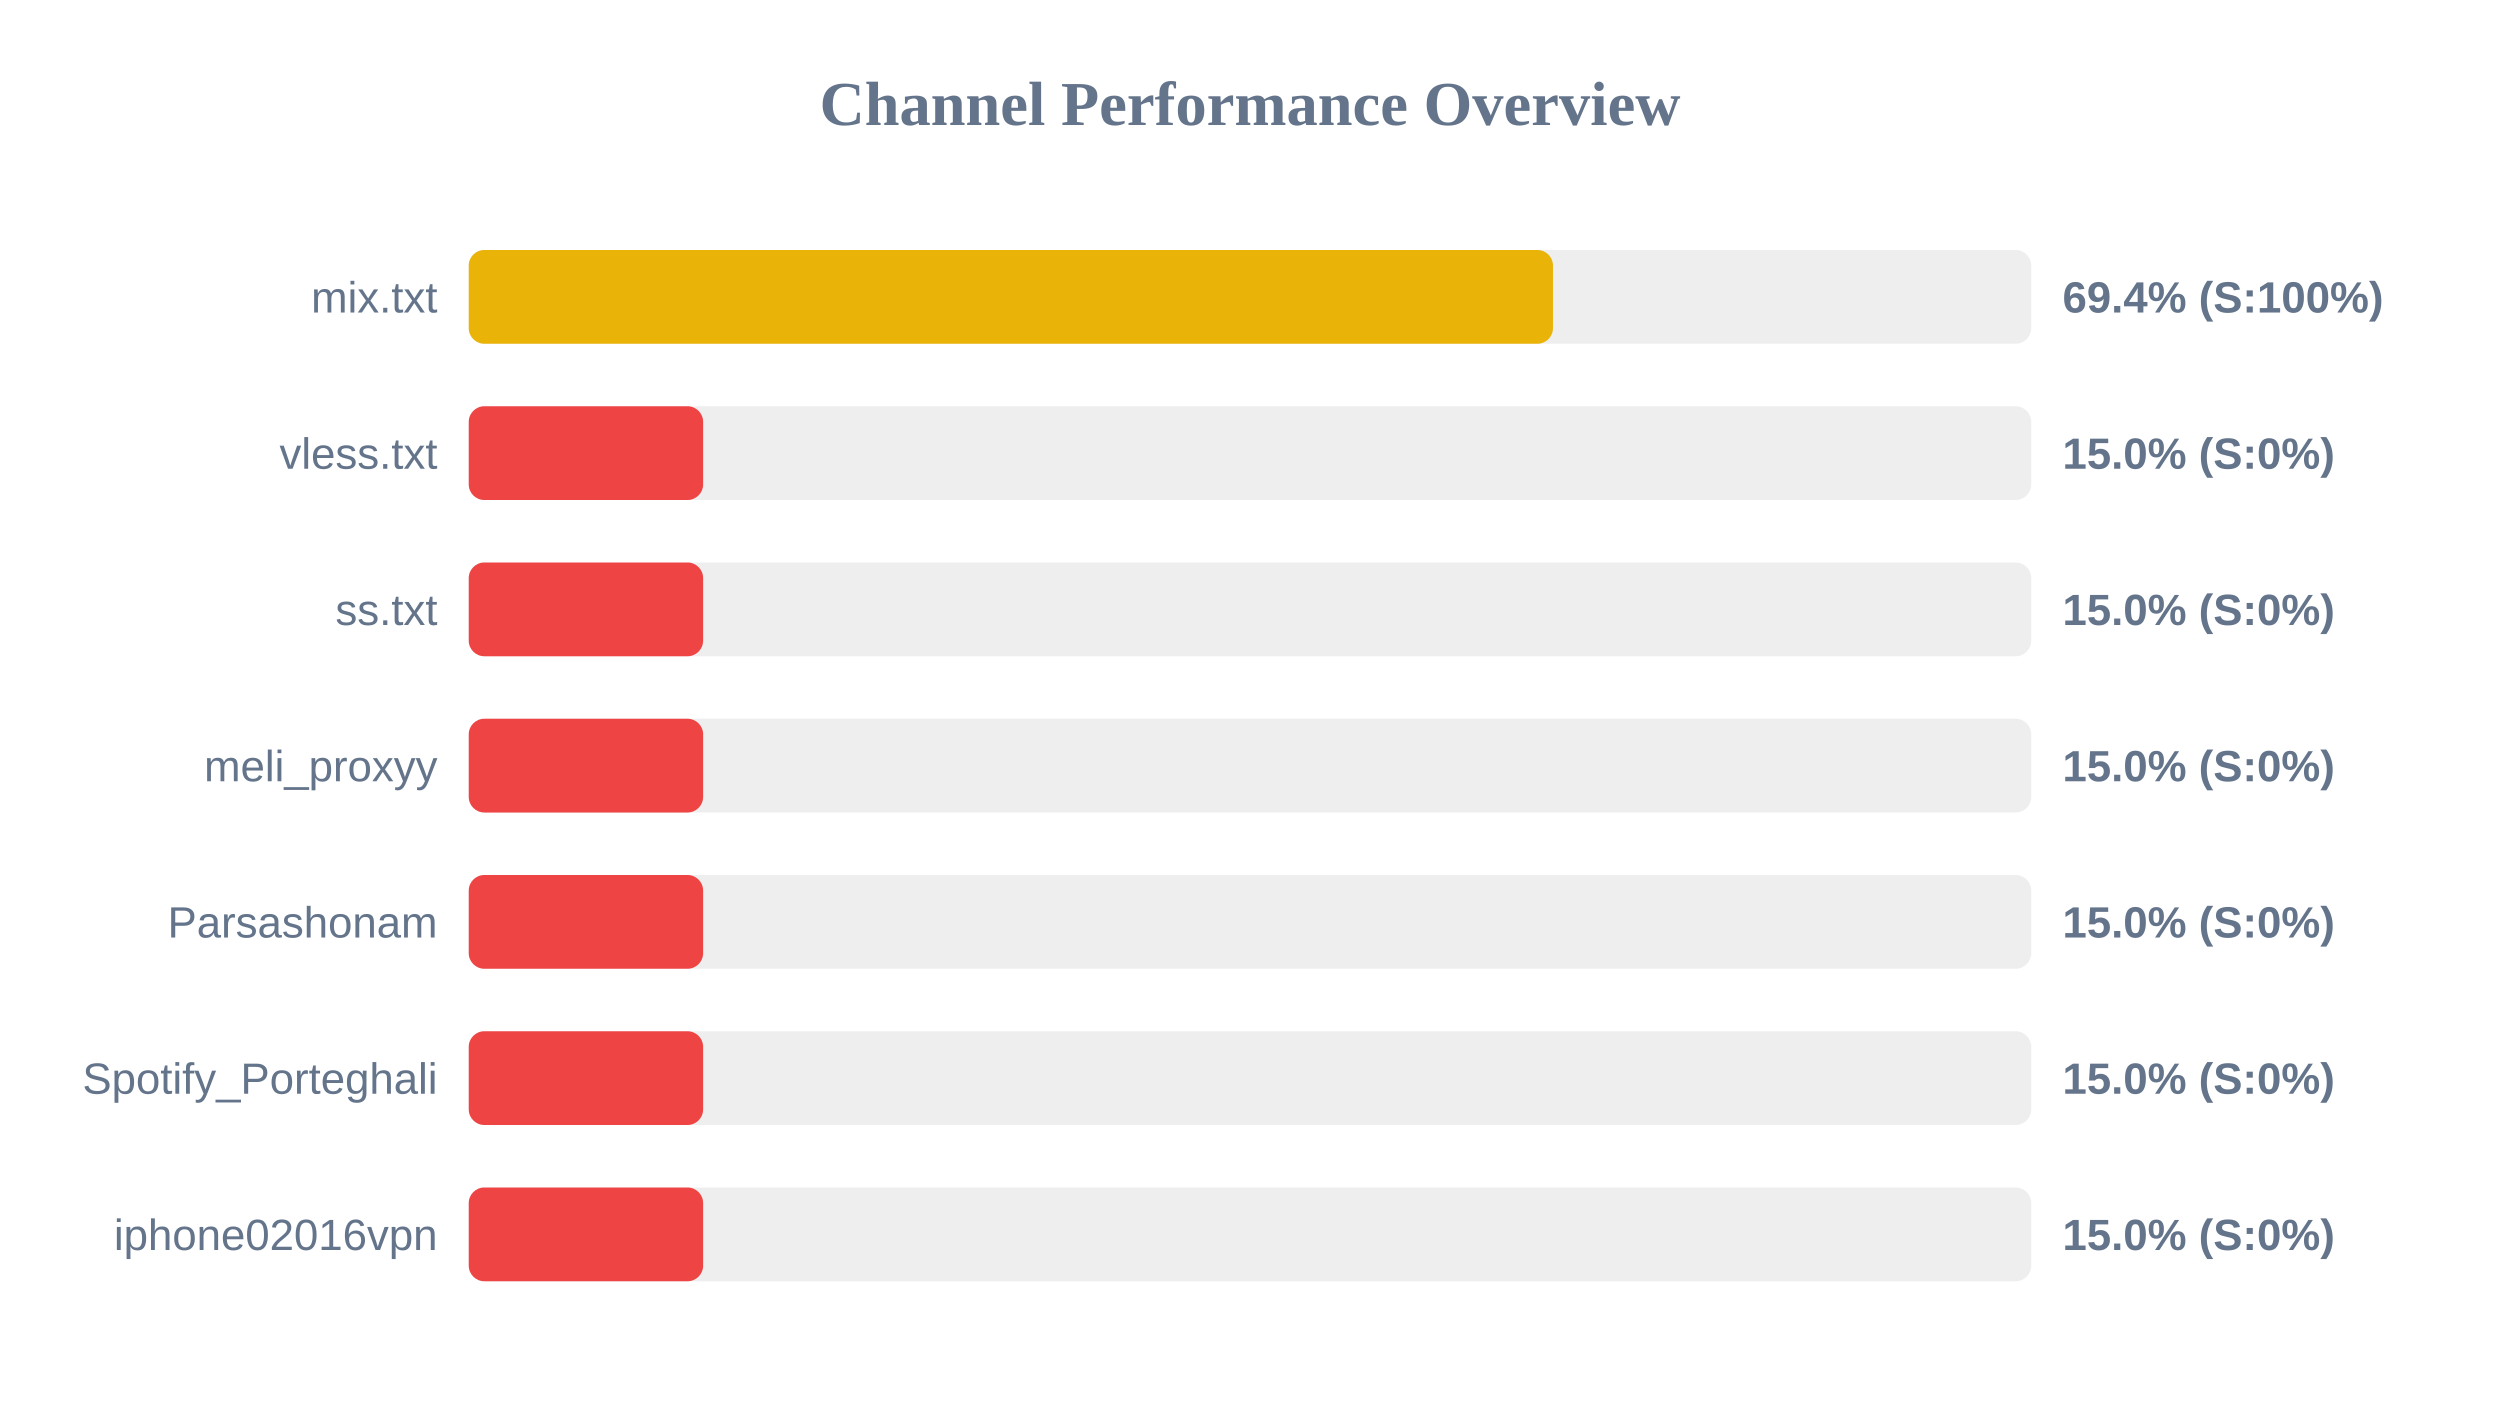
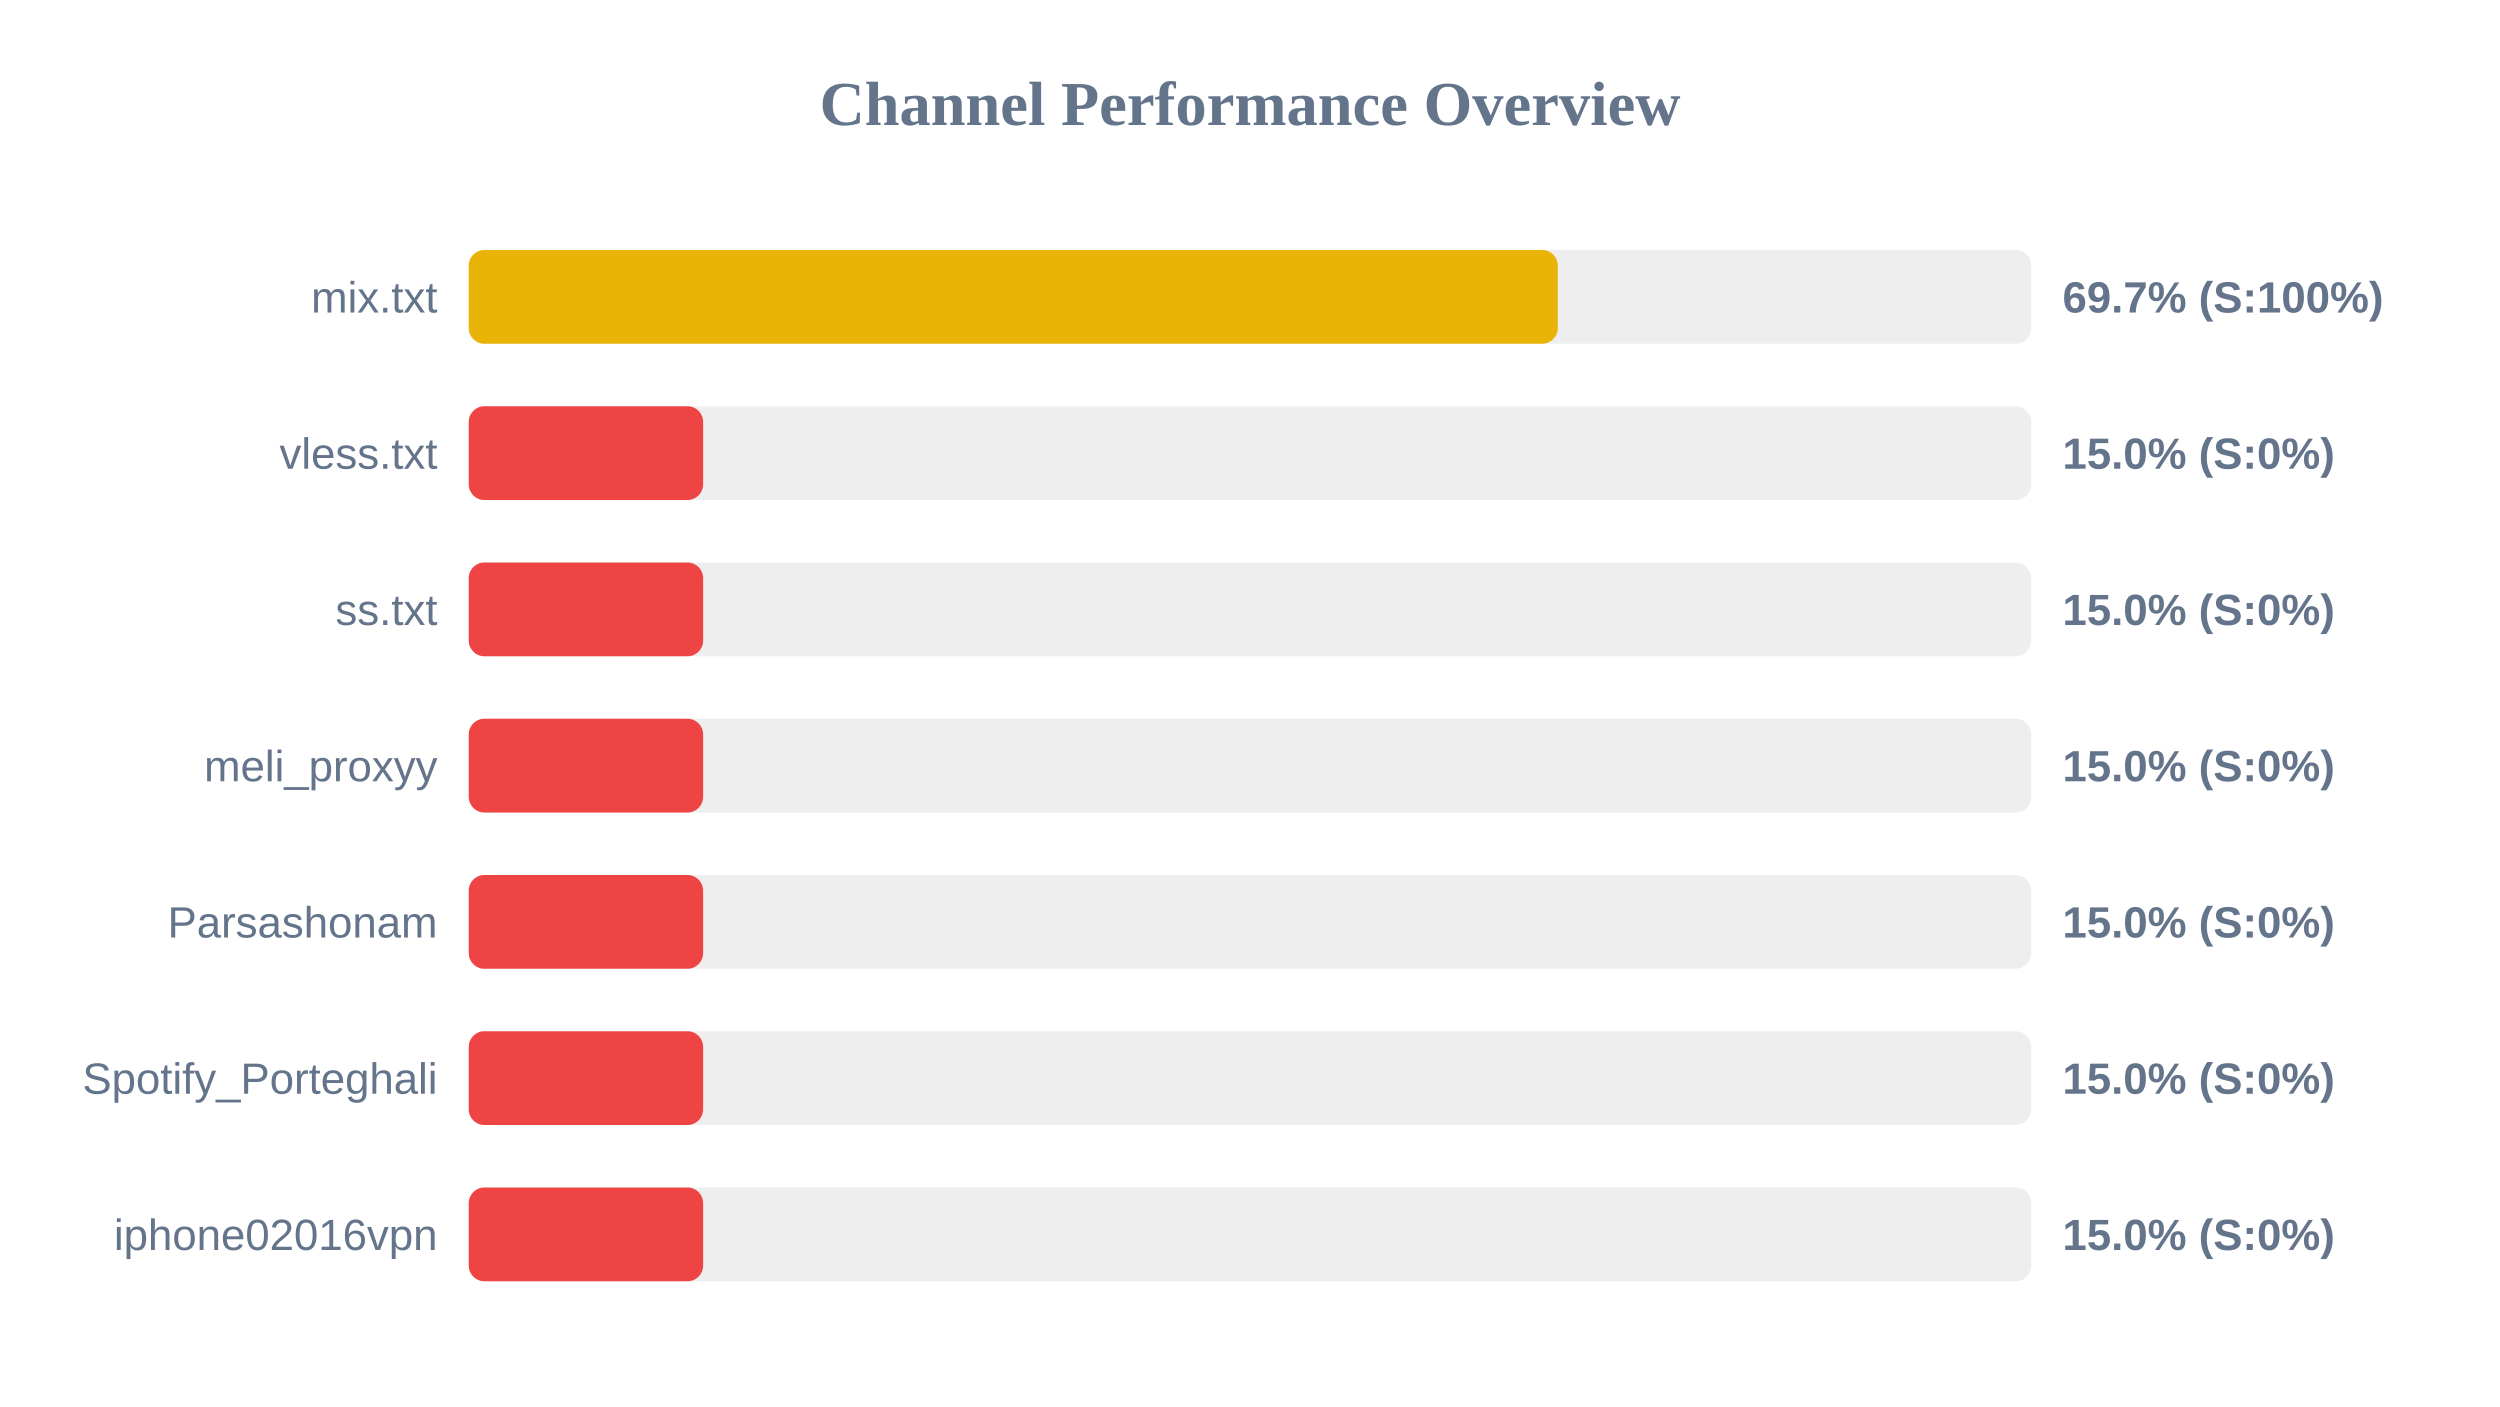
<svg xmlns="http://www.w3.org/2000/svg" width="800" height="450" version="1.1">
  <style>
        .row { font: 14px Arial; fill: #64748b; }
        .score { font: bold 14px Arial; fill: #64748b; }
    </style>
  <text x="400" y="40" text-anchor="middle" font-size="20px" font-weight="bold" fill="#64748b">Channel Performance Overview</text>
  <rect x="150" y="80" width="500" height="30" fill="#eee" rx="5" />
-   <rect x="150" y="80" width="346.95" height="30" fill="#eab308" rx="5" />
+   <rect x="150" y="80" width="348.5" height="30" fill="#eab308" rx="5" />
  <text x="140" y="100" text-anchor="end" class="row">mix.txt</text>
-   <text x="660" y="100" text-anchor="start" class="score">69.4% (S:100%)</text>
+   <text x="660" y="100" text-anchor="start" class="score">69.7% (S:100%)</text>
  <rect x="150" y="130" width="500" height="30" fill="#eee" rx="5" />
  <rect x="150" y="130" width="75.0" height="30" fill="#ef4444" rx="5" />
  <text x="140" y="150" text-anchor="end" class="row">vless.txt</text>
  <text x="660" y="150" text-anchor="start" class="score">15.0% (S:0%)</text>
  <rect x="150" y="180" width="500" height="30" fill="#eee" rx="5" />
  <rect x="150" y="180" width="75.0" height="30" fill="#ef4444" rx="5" />
  <text x="140" y="200" text-anchor="end" class="row">ss.txt</text>
  <text x="660" y="200" text-anchor="start" class="score">15.0% (S:0%)</text>
  <rect x="150" y="230" width="500" height="30" fill="#eee" rx="5" />
  <rect x="150" y="230" width="75.0" height="30" fill="#ef4444" rx="5" />
  <text x="140" y="250" text-anchor="end" class="row">meli_proxyy</text>
  <text x="660" y="250" text-anchor="start" class="score">15.0% (S:0%)</text>
  <rect x="150" y="280" width="500" height="30" fill="#eee" rx="5" />
  <rect x="150" y="280" width="75.0" height="30" fill="#ef4444" rx="5" />
  <text x="140" y="300" text-anchor="end" class="row">Parsashonam</text>
  <text x="660" y="300" text-anchor="start" class="score">15.0% (S:0%)</text>
  <rect x="150" y="330" width="500" height="30" fill="#eee" rx="5" />
  <rect x="150" y="330" width="75.0" height="30" fill="#ef4444" rx="5" />
  <text x="140" y="350" text-anchor="end" class="row">Spotify_Porteghali</text>
  <text x="660" y="350" text-anchor="start" class="score">15.0% (S:0%)</text>
  <rect x="150" y="380" width="500" height="30" fill="#eee" rx="5" />
  <rect x="150" y="380" width="75.0" height="30" fill="#ef4444" rx="5" />
  <text x="140" y="400" text-anchor="end" class="row">iphone02016vpn</text>
  <text x="660" y="400" text-anchor="start" class="score">15.0% (S:0%)</text>
</svg>
